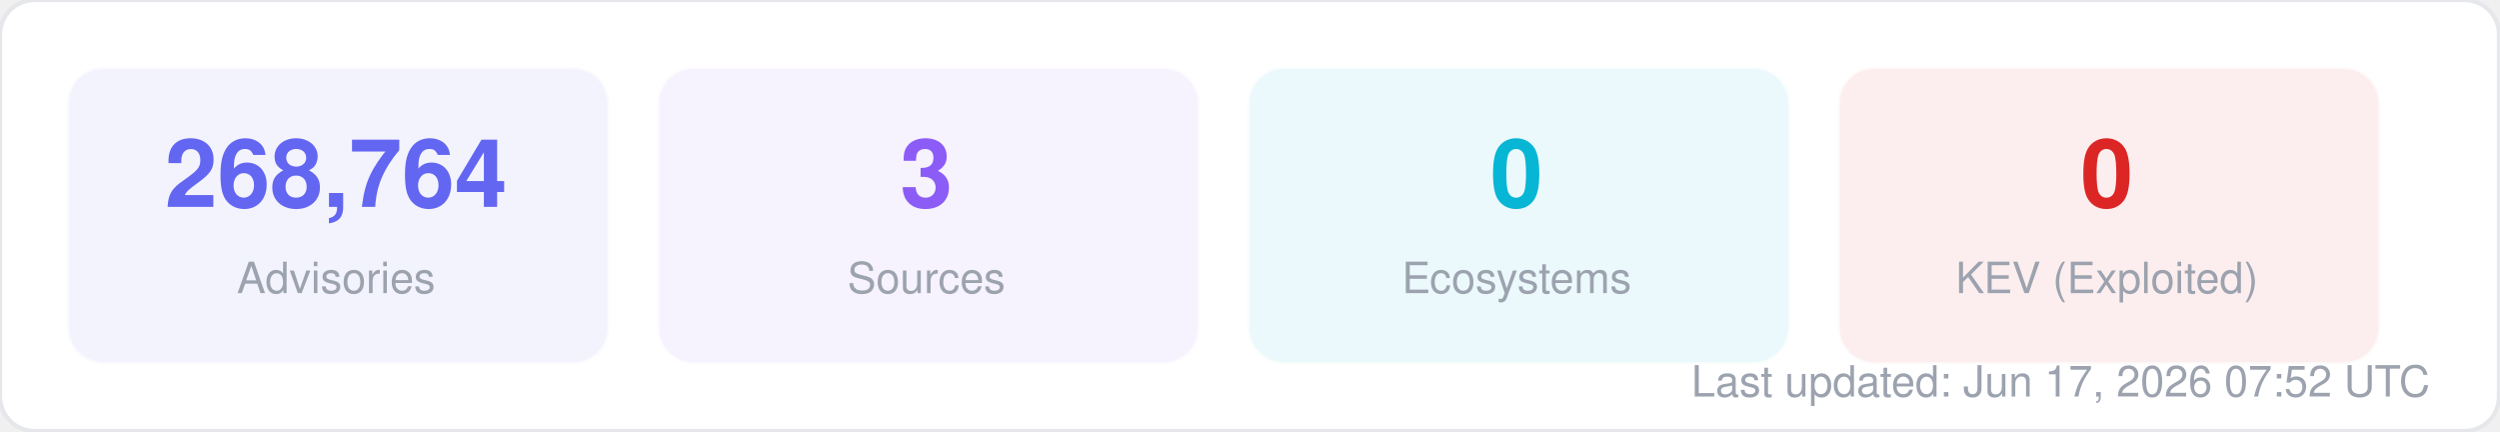
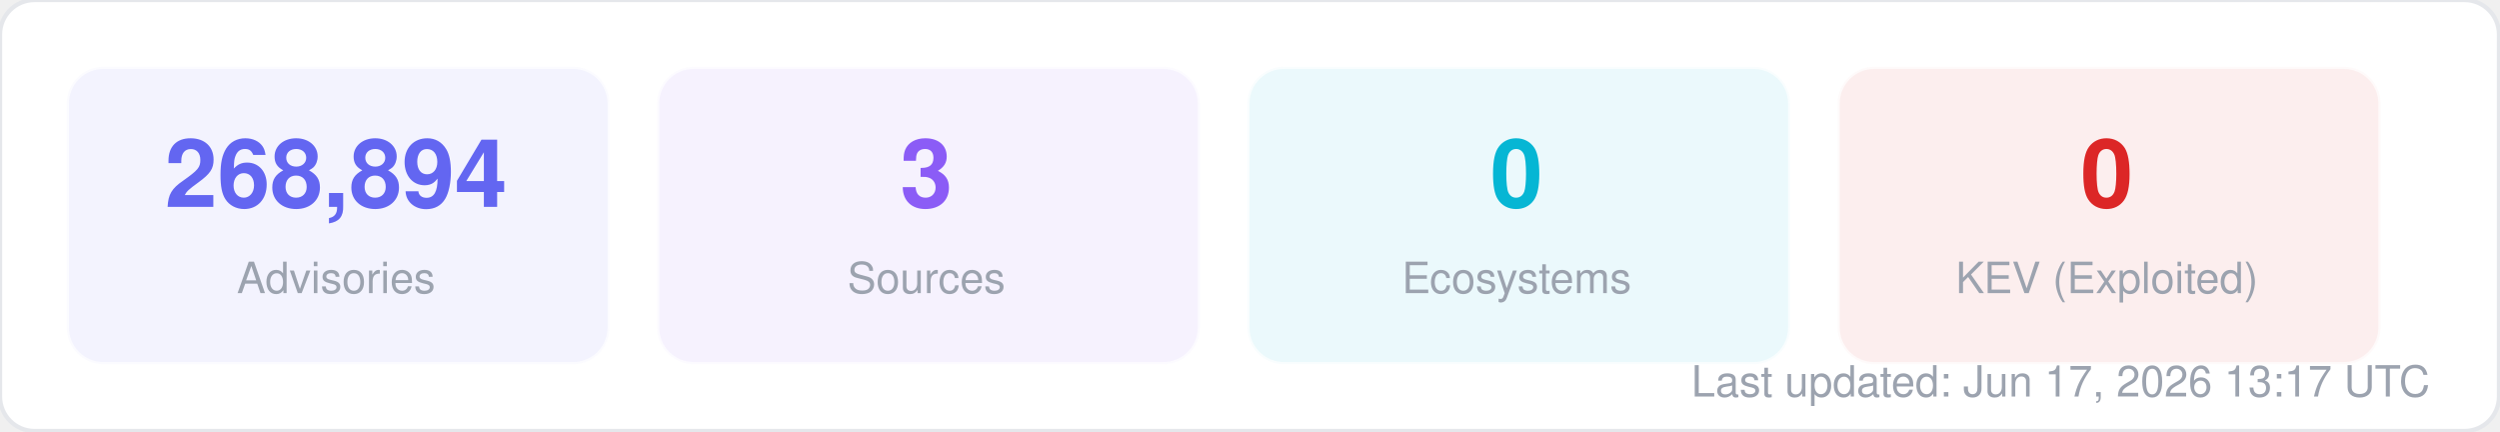
<svg xmlns="http://www.w3.org/2000/svg" width="580" height="100" viewBox="0 0 580 100" fill="none">
  <style>
  text { font-family: -apple-system, BlinkMacSystemFont, "Segoe UI", Helvetica, Arial, sans-serif; }
  .title { font-size: 14px; font-weight: 700; fill: #1f2937; }
  .label { font-size: 11px; fill: #6b7280; }
  .value { font-size: 11px; font-weight: 600; fill: #374151; }
  .big-number { font-size: 28px; font-weight: 800; fill: #111827; }
  .sub { font-size: 10px; fill: #9ca3af; }
</style>
  <rect width="580" height="100" rx="8" fill="#ffffff" stroke="#e5e7eb" stroke-width="1" />
  <rect x="16" y="16" width="125" height="68" rx="8" fill="#6366f1" opacity="0.08" stroke="#6366f1" stroke-width="1" stroke-opacity="0.3" />
-   <text x="78" y="48" text-anchor="middle" class="big-number" style="font-size:22px; fill:#6366f1">268,764</text>
+   <text x="78" y="48" text-anchor="middle" class="big-number" style="font-size:22px; fill:#6366f1">268,894</text>
  <text x="78" y="68" text-anchor="middle" class="sub">Advisories</text>
  <rect x="153" y="16" width="125" height="68" rx="8" fill="#8b5cf6" opacity="0.08" stroke="#8b5cf6" stroke-width="1" stroke-opacity="0.3" />
  <text x="215" y="48" text-anchor="middle" class="big-number" style="font-size:22px; fill:#8b5cf6">3</text>
  <text x="215" y="68" text-anchor="middle" class="sub">Sources</text>
  <rect x="290" y="16" width="125" height="68" rx="8" fill="#06b6d4" opacity="0.08" stroke="#06b6d4" stroke-width="1" stroke-opacity="0.3" />
  <text x="352" y="48" text-anchor="middle" class="big-number" style="font-size:22px; fill:#06b6d4">0</text>
  <text x="352" y="68" text-anchor="middle" class="sub">Ecosystems</text>
  <rect x="427" y="16" width="125" height="68" rx="8" fill="#dc2626" opacity="0.08" stroke="#dc2626" stroke-width="1" stroke-opacity="0.3" />
  <text x="489" y="48" text-anchor="middle" class="big-number" style="font-size:22px; fill:#dc2626">0</text>
  <text x="489" y="68" text-anchor="middle" class="sub">KEV (Exploited)</text>
-   <text x="564" y="92" text-anchor="end" class="sub">Last updated: Jun 17, 2026 07:52 UTC</text>
+   <text x="564" y="92" text-anchor="end" class="sub">Last updated: Jun 17, 2026 13:17 UTC</text>
</svg>
